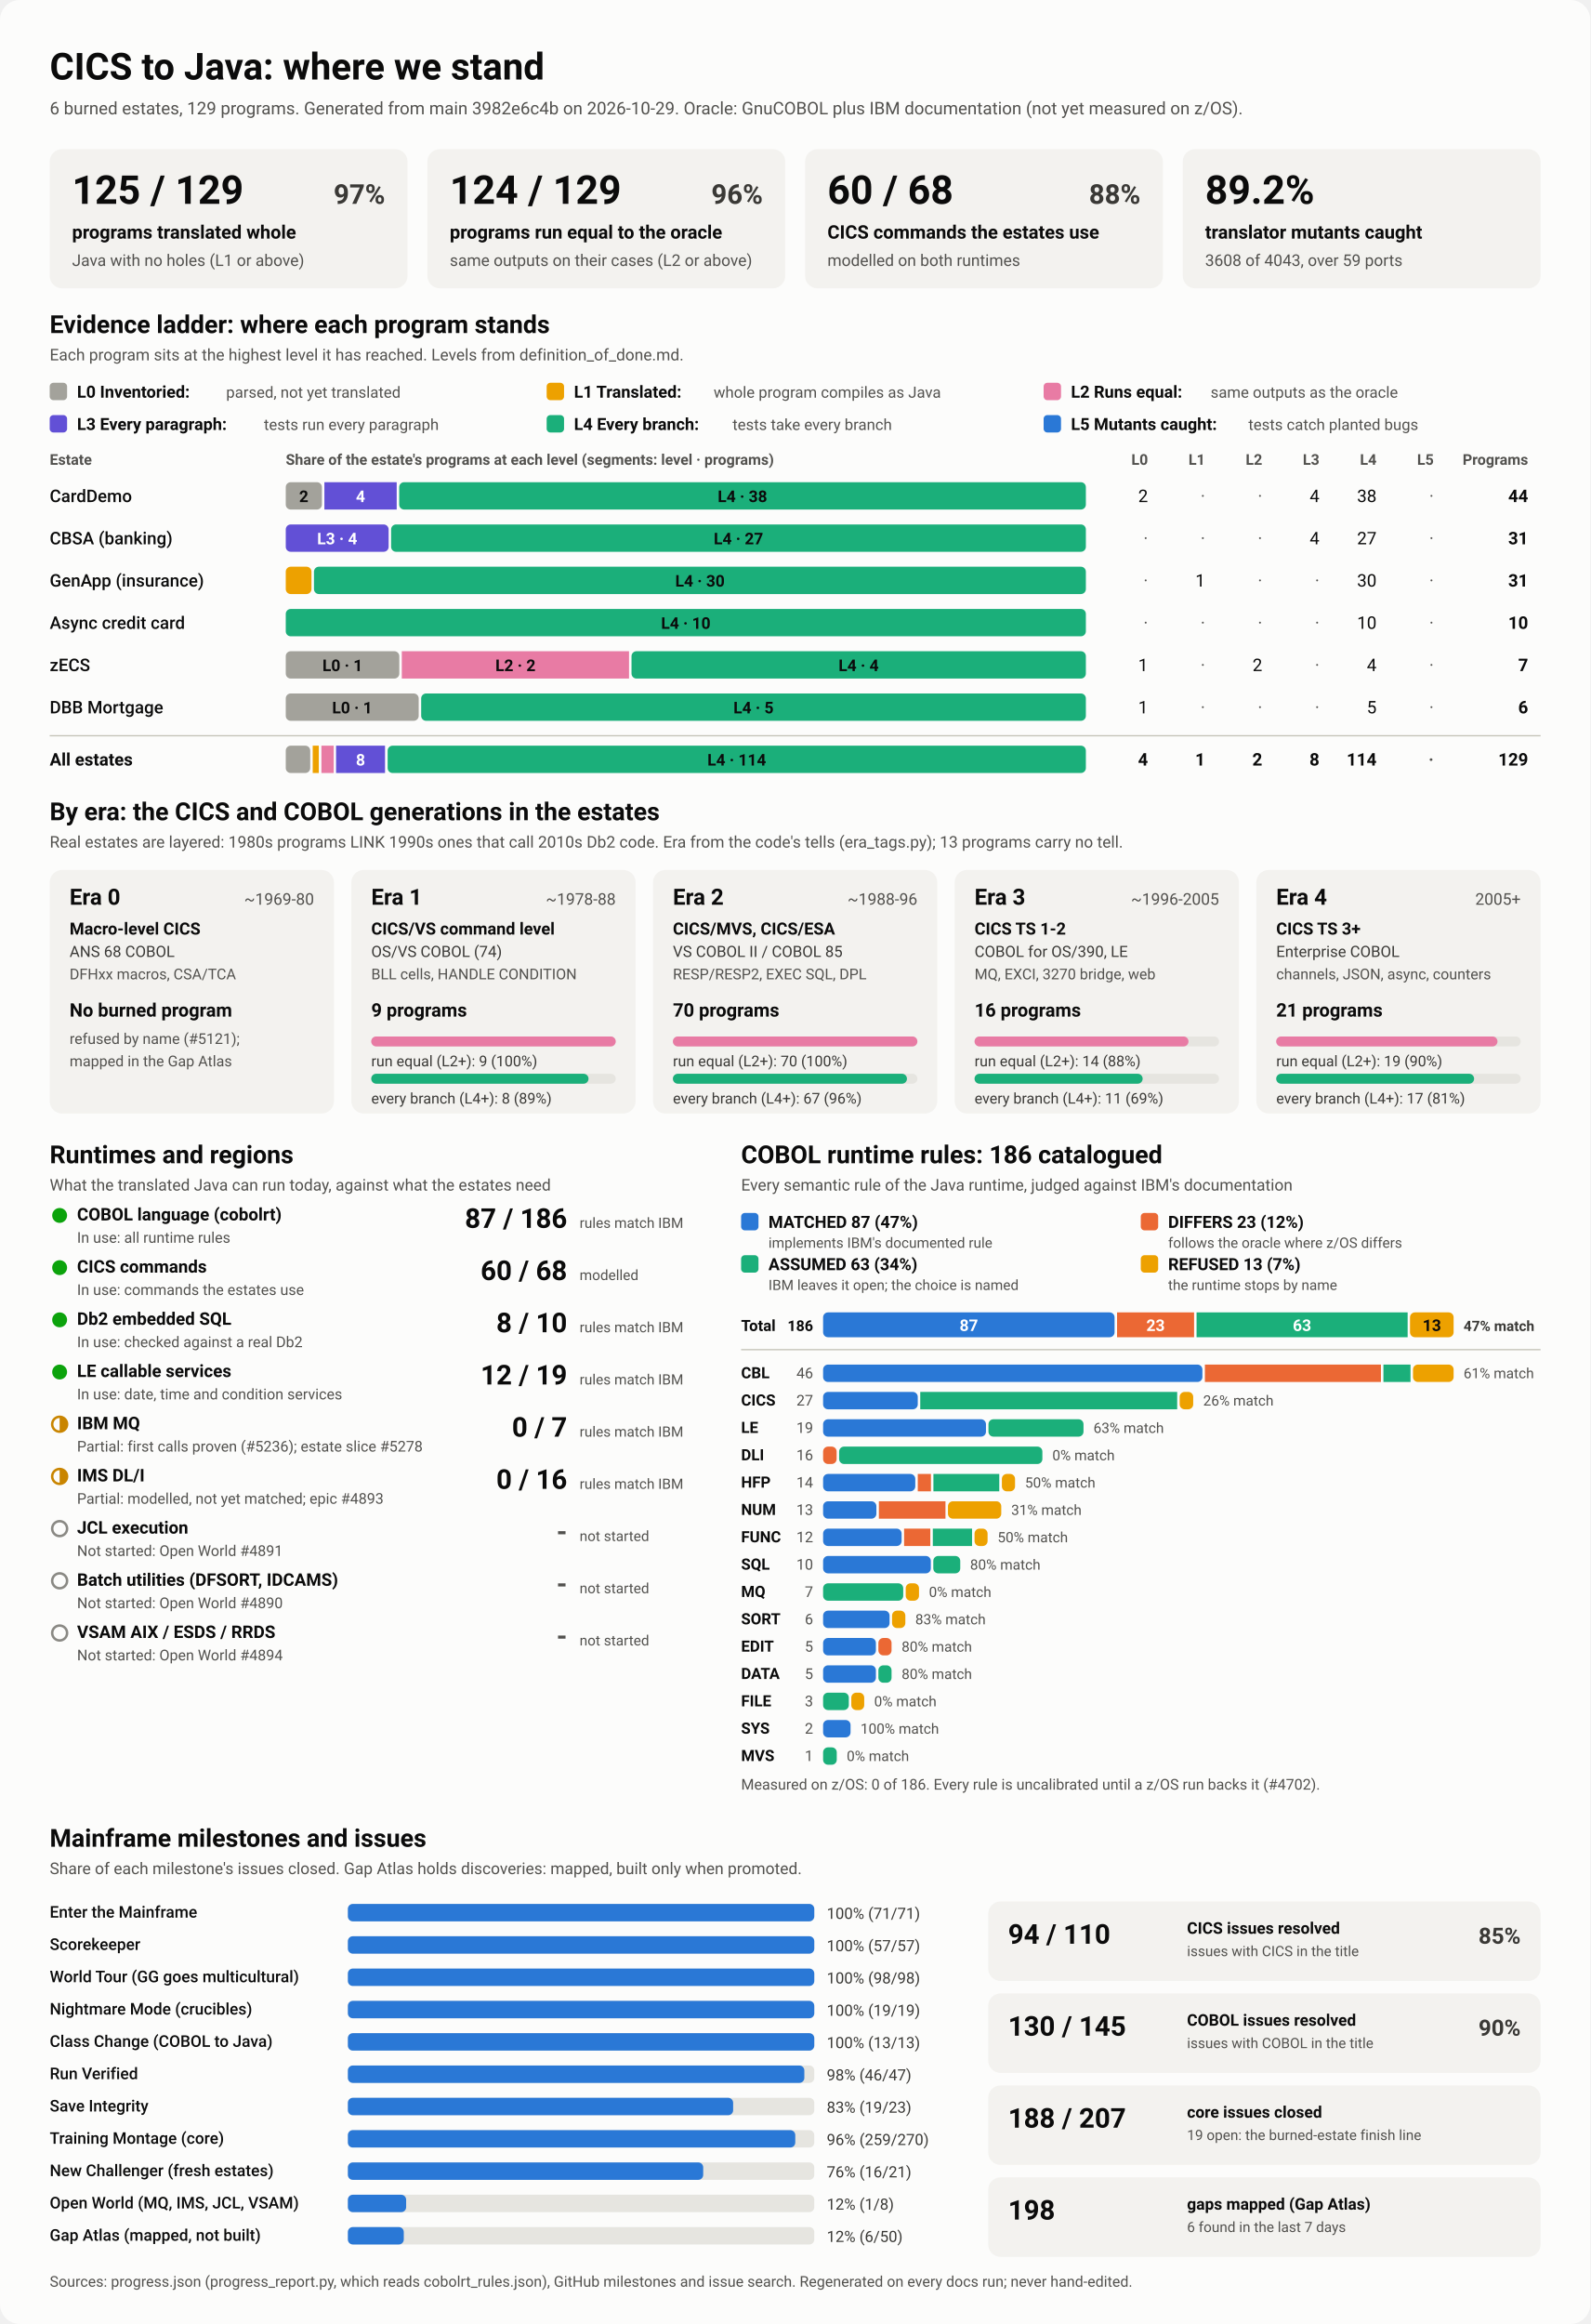
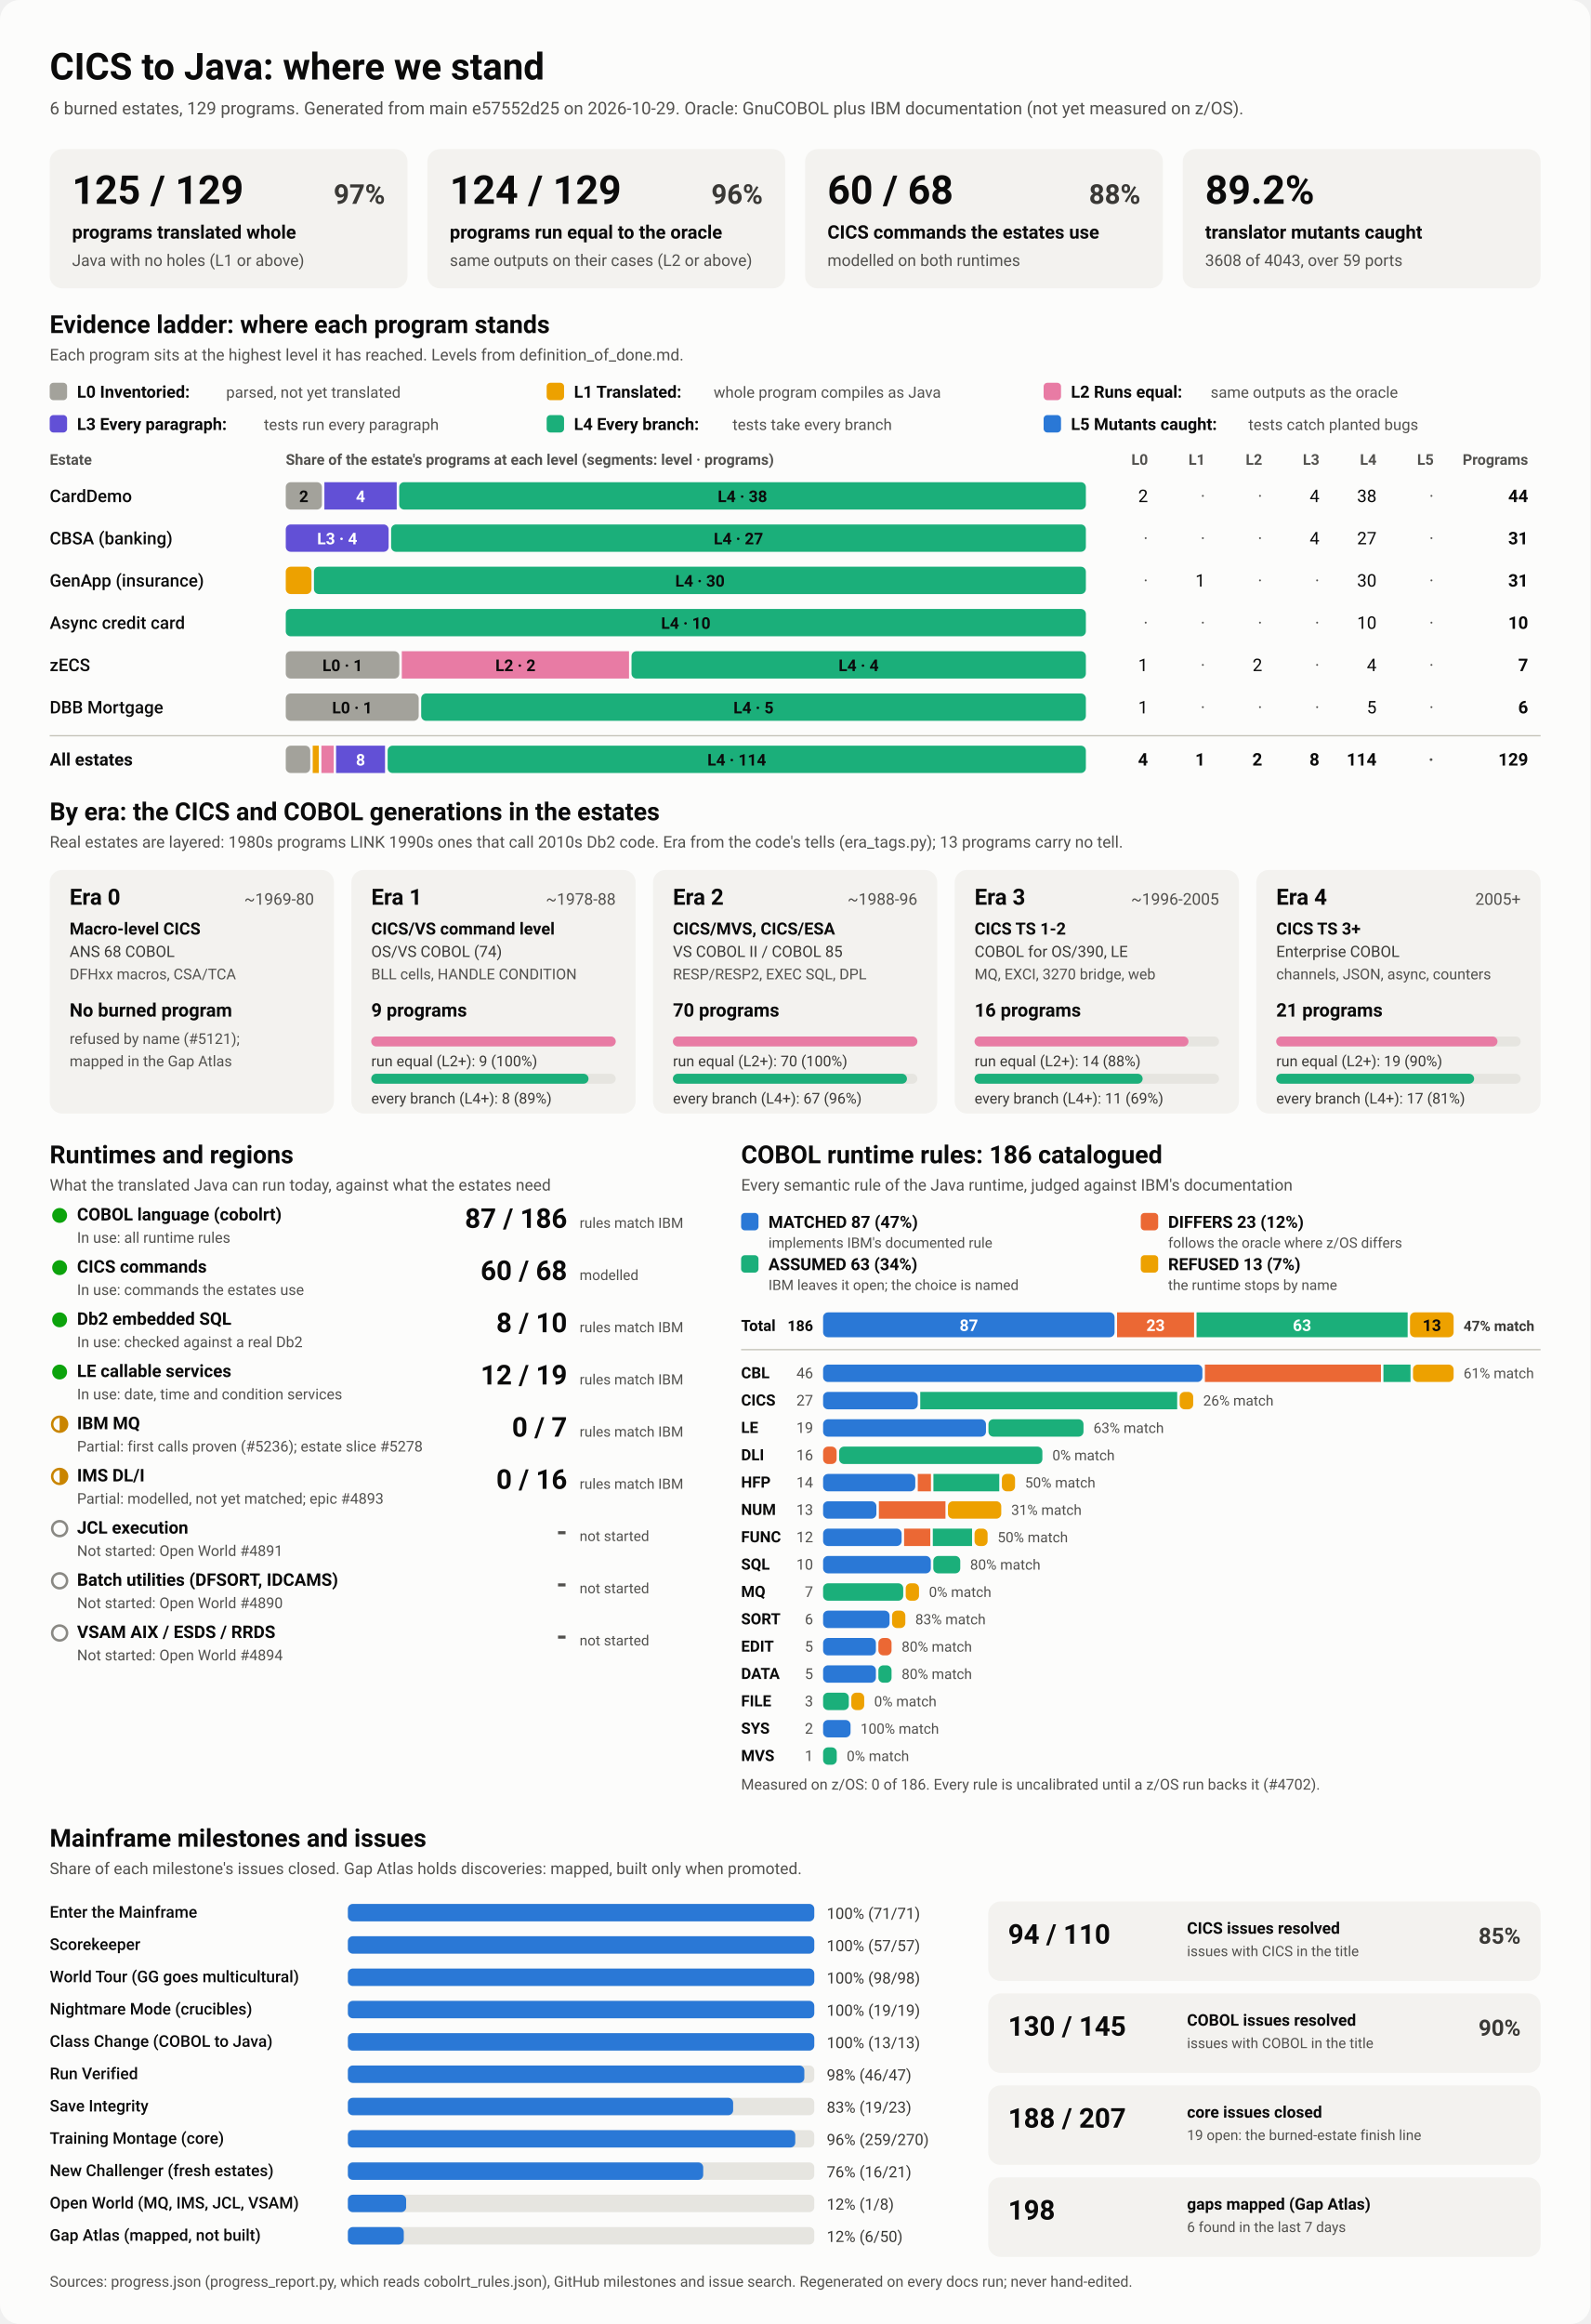
<svg xmlns="http://www.w3.org/2000/svg" viewBox="0 0 1280 1870" width="1280" height="1870" role="img" aria-labelledby="ttl">
  <style>
    svg { font-family: system-ui, -apple-system, 'Segoe UI', Roboto, Helvetica, Arial, sans-serif; }
    .bg { fill: #fcfcfb; }
    .card { fill: #f3f2ef; }
    .track { fill: #e6e5e0; }
    .rule { stroke: #c3c2b7; stroke-width: 1; }
    .t1 { fill: #0b0b0b; } .t2 { fill: #3a3936; } .t3 { fill: #52514e; }
    .on-dark { fill: #ffffff; } .on-light { fill: #0b0b0b; }
    .lv0 { fill: #a3a29b; } .lv1 { fill: #eda100; } .lv2 { fill: #e87ba4; } .lv3 { fill: #6250d6; } .lv4 { fill: #1baf7a; } .lv5 { fill: #2a78d6; } 
    .s0 { fill: #2a78d6; } .s1 { fill: #eb6834; } .s2 { fill: #1baf7a; } .s3 { fill: #eda100; } 
    .prog { fill: #2a78d6; }
    .st-good { fill: #0ca30c; } .st-warn { fill: none; stroke: #c98500; stroke-width: 2; }
    .st-warn-fill { fill: #c98500; } .st-none { fill: none; stroke: #8a8984; stroke-width: 2; }
    @media (prefers-color-scheme: dark) {
      .bg { fill: #1a1a19; } .card { fill: #242422; } .track { fill: #383835; } .rule { stroke: #52514e; }
      .t1 { fill: #f0efec; } .t2 { fill: #dddcd6; } .t3 { fill: #c3c2b7; }
      .on-light { fill: #0b0b0b; } .prog { fill: #3987e5; }
      .lv0 { fill: #6b6a64; } .lv1 { fill: #c98500; } .lv2 { fill: #d55181; } .lv3 { fill: #9085e9; } .lv4 { fill: #199e70; } .lv5 { fill: #3987e5; } 
      .s0 { fill: #3987e5; } .s1 { fill: #d95926; } .s2 { fill: #199e70; } .s3 { fill: #c98500; } 
    }
  </style>
  <rect class="bg" width="1280" height="1870" rx="16" />
  <text x="40.0" y="64.0" class="t1" font-size="30" font-weight="700" text-anchor="start">CICS to Java: where we stand</text>
-   <text x="40.0" y="92.0" class="t3" font-size="14" font-weight="400" text-anchor="start">6 burned estates, 129 programs. Generated from main 3982e6c4b on 2026-10-29. Oracle: GnuCOBOL plus IBM documentation (not yet measured on z/OS).</text>
+   <text x="40.0" y="92.0" class="t3" font-size="14" font-weight="400" text-anchor="start">6 burned estates, 129 programs. Generated from main e57552d25 on 2026-10-29. Oracle: GnuCOBOL plus IBM documentation (not yet measured on z/OS).</text>
  <rect x="40.0" y="120.0" width="288.0" height="112.0" rx="10" class="card" />
  <text x="58.0" y="164.0" class="t1" font-size="32" font-weight="700" text-anchor="start">125 / 129</text>
  <text x="310.0" y="164.0" class="t2" font-size="22" font-weight="600" text-anchor="end">97%</text>
  <text x="58.0" y="192.0" class="t1" font-size="15" font-weight="600" text-anchor="start">programs translated whole</text>
  <text x="58.0" y="214.0" class="t3" font-size="13" font-weight="400" text-anchor="start">Java with no holes (L1 or above)</text>
  <rect x="344.0" y="120.0" width="288.0" height="112.0" rx="10" class="card" />
  <text x="362.0" y="164.0" class="t1" font-size="32" font-weight="700" text-anchor="start">124 / 129</text>
  <text x="614.0" y="164.0" class="t2" font-size="22" font-weight="600" text-anchor="end">96%</text>
  <text x="362.0" y="192.0" class="t1" font-size="15" font-weight="600" text-anchor="start">programs run equal to the oracle</text>
  <text x="362.0" y="214.0" class="t3" font-size="13" font-weight="400" text-anchor="start">same outputs on their cases (L2 or above)</text>
  <rect x="648.0" y="120.0" width="288.0" height="112.0" rx="10" class="card" />
  <text x="666.0" y="164.0" class="t1" font-size="32" font-weight="700" text-anchor="start">60 / 68</text>
  <text x="918.0" y="164.0" class="t2" font-size="22" font-weight="600" text-anchor="end">88%</text>
  <text x="666.0" y="192.0" class="t1" font-size="15" font-weight="600" text-anchor="start">CICS commands the estates use</text>
  <text x="666.0" y="214.0" class="t3" font-size="13" font-weight="400" text-anchor="start">modelled on both runtimes</text>
  <rect x="952.0" y="120.0" width="288.0" height="112.0" rx="10" class="card" />
  <text x="970.0" y="164.0" class="t1" font-size="32" font-weight="700" text-anchor="start">89.2%</text>
  <text x="970.0" y="192.0" class="t1" font-size="15" font-weight="600" text-anchor="start">translator mutants caught</text>
  <text x="970.0" y="214.0" class="t3" font-size="13" font-weight="400" text-anchor="start">3608 of 4043, over 59 ports</text>
  <text x="40.0" y="268.0" class="t1" font-size="20" font-weight="700" text-anchor="start">Evidence ladder: where each program stands</text>
  <text x="40.0" y="290.0" class="t3" font-size="13" font-weight="400" text-anchor="start">Each program sits at the highest level it has reached. Levels from definition_of_done.md.</text>
  <rect x="40.0" y="308.0" width="14.0" height="14.0" rx="3" class="lv0" />
  <text x="62.0" y="320.0" class="t1" font-size="13.5" font-weight="600" text-anchor="start">L0 Inventoried:</text>
  <text x="182.0" y="320.0" class="t3" font-size="12.5" font-weight="400" text-anchor="start">parsed, not yet translated</text>
  <rect x="440.0" y="308.0" width="14.0" height="14.0" rx="3" class="lv1" />
  <text x="462.0" y="320.0" class="t1" font-size="13.5" font-weight="600" text-anchor="start">L1 Translated:</text>
  <text x="574.4" y="320.0" class="t3" font-size="12.5" font-weight="400" text-anchor="start">whole program compiles as Java</text>
  <rect x="840.0" y="308.0" width="14.0" height="14.0" rx="3" class="lv2" />
  <text x="862.0" y="320.0" class="t1" font-size="13.5" font-weight="600" text-anchor="start">L2 Runs equal:</text>
  <text x="974.4" y="320.0" class="t3" font-size="12.5" font-weight="400" text-anchor="start">same outputs as the oracle</text>
  <rect x="40.0" y="334.0" width="14.0" height="14.0" rx="3" class="lv3" />
  <text x="62.0" y="346.0" class="t1" font-size="13.5" font-weight="600" text-anchor="start">L3 Every paragraph:</text>
  <text x="212.4" y="346.0" class="t3" font-size="12.5" font-weight="400" text-anchor="start">tests run every paragraph</text>
  <rect x="440.0" y="334.0" width="14.0" height="14.0" rx="3" class="lv4" />
  <text x="462.0" y="346.0" class="t1" font-size="13.5" font-weight="600" text-anchor="start">L4 Every branch:</text>
  <text x="589.6" y="346.0" class="t3" font-size="12.5" font-weight="400" text-anchor="start">tests take every branch</text>
  <rect x="840.0" y="334.0" width="14.0" height="14.0" rx="3" class="lv5" />
  <text x="862.0" y="346.0" class="t1" font-size="13.5" font-weight="600" text-anchor="start">L5 Mutants caught:</text>
  <text x="1004.8" y="346.0" class="t3" font-size="12.5" font-weight="400" text-anchor="start">tests catch planted bugs</text>
  <text x="40.0" y="374.0" class="t3" font-size="12" font-weight="600" text-anchor="start">Estate</text>
  <text x="230.0" y="374.0" class="t3" font-size="12" font-weight="600" text-anchor="start">Share of the estate's programs at each level (segments: level · programs)</text>
  <text x="924.0" y="374.0" class="t3" font-size="12" font-weight="600" text-anchor="end">L0</text>
  <text x="970.0" y="374.0" class="t3" font-size="12" font-weight="600" text-anchor="end">L1</text>
  <text x="1016.0" y="374.0" class="t3" font-size="12" font-weight="600" text-anchor="end">L2</text>
  <text x="1062.0" y="374.0" class="t3" font-size="12" font-weight="600" text-anchor="end">L3</text>
  <text x="1108.0" y="374.0" class="t3" font-size="12" font-weight="600" text-anchor="end">L4</text>
  <text x="1154.0" y="374.0" class="t3" font-size="12" font-weight="600" text-anchor="end">L5</text>
  <text x="1230.0" y="374.0" class="t3" font-size="12" font-weight="600" text-anchor="end">Programs</text>
  <text x="40.0" y="404.0" class="t1" font-size="14" font-weight="500" text-anchor="start">CardDemo</text>
  <rect x="230.0" y="388.0" width="29.1" height="22.0" rx="4" class="lv0" />
  <text x="244.5" y="404.0" class="on-light" font-size="13" font-weight="600" text-anchor="middle">2</text>
  <rect x="261.1" y="388.0" width="58.2" height="22.0" rx="0" class="lv3" />
  <text x="290.2" y="404.0" class="on-dark" font-size="13" font-weight="600" text-anchor="middle">4</text>
  <rect x="321.3" y="388.0" width="552.7" height="22.0" rx="4" class="lv4" />
  <text x="597.6" y="404.0" class="on-light" font-size="13" font-weight="600" text-anchor="middle">L4 · 38</text>
  <text x="924.0" y="404.0" class="t1" font-size="14" font-weight="400" text-anchor="end">2</text>
  <text x="970.0" y="404.0" class="t3" font-size="14" font-weight="400" text-anchor="end">·</text>
  <text x="1016.0" y="404.0" class="t3" font-size="14" font-weight="400" text-anchor="end">·</text>
  <text x="1062.0" y="404.0" class="t1" font-size="14" font-weight="400" text-anchor="end">4</text>
  <text x="1108.0" y="404.0" class="t1" font-size="14" font-weight="400" text-anchor="end">38</text>
  <text x="1154.0" y="404.0" class="t3" font-size="14" font-weight="400" text-anchor="end">·</text>
  <text x="1230.0" y="404.0" class="t1" font-size="14" font-weight="700" text-anchor="end">44</text>
  <text x="40.0" y="438.0" class="t1" font-size="14" font-weight="500" text-anchor="start">CBSA (banking)</text>
  <rect x="230.0" y="422.0" width="82.8" height="22.0" rx="4" class="lv3" />
  <text x="271.4" y="438.0" class="on-dark" font-size="13" font-weight="600" text-anchor="middle">L3 · 4</text>
  <rect x="314.8" y="422.0" width="559.2" height="22.0" rx="4" class="lv4" />
  <text x="594.4" y="438.0" class="on-light" font-size="13" font-weight="600" text-anchor="middle">L4 · 27</text>
  <text x="924.0" y="438.0" class="t3" font-size="14" font-weight="400" text-anchor="end">·</text>
  <text x="970.0" y="438.0" class="t3" font-size="14" font-weight="400" text-anchor="end">·</text>
  <text x="1016.0" y="438.0" class="t3" font-size="14" font-weight="400" text-anchor="end">·</text>
  <text x="1062.0" y="438.0" class="t1" font-size="14" font-weight="400" text-anchor="end">4</text>
  <text x="1108.0" y="438.0" class="t1" font-size="14" font-weight="400" text-anchor="end">27</text>
  <text x="1154.0" y="438.0" class="t3" font-size="14" font-weight="400" text-anchor="end">·</text>
  <text x="1230.0" y="438.0" class="t1" font-size="14" font-weight="700" text-anchor="end">31</text>
  <text x="40.0" y="472.0" class="t1" font-size="14" font-weight="500" text-anchor="start">GenApp (insurance)</text>
  <rect x="230.0" y="456.0" width="20.7" height="22.0" rx="4" class="lv1" />
  <rect x="252.7" y="456.0" width="621.3" height="22.0" rx="4" class="lv4" />
  <text x="563.4" y="472.0" class="on-light" font-size="13" font-weight="600" text-anchor="middle">L4 · 30</text>
  <text x="924.0" y="472.0" class="t3" font-size="14" font-weight="400" text-anchor="end">·</text>
  <text x="970.0" y="472.0" class="t1" font-size="14" font-weight="400" text-anchor="end">1</text>
  <text x="1016.0" y="472.0" class="t3" font-size="14" font-weight="400" text-anchor="end">·</text>
  <text x="1062.0" y="472.0" class="t3" font-size="14" font-weight="400" text-anchor="end">·</text>
  <text x="1108.0" y="472.0" class="t1" font-size="14" font-weight="400" text-anchor="end">30</text>
  <text x="1154.0" y="472.0" class="t3" font-size="14" font-weight="400" text-anchor="end">·</text>
  <text x="1230.0" y="472.0" class="t1" font-size="14" font-weight="700" text-anchor="end">31</text>
  <text x="40.0" y="506.0" class="t1" font-size="14" font-weight="500" text-anchor="start">Async credit card</text>
  <rect x="230.0" y="490.0" width="644.0" height="22.0" rx="4" class="lv4" />
  <text x="552.0" y="506.0" class="on-light" font-size="13" font-weight="600" text-anchor="middle">L4 · 10</text>
  <text x="924.0" y="506.0" class="t3" font-size="14" font-weight="400" text-anchor="end">·</text>
  <text x="970.0" y="506.0" class="t3" font-size="14" font-weight="400" text-anchor="end">·</text>
  <text x="1016.0" y="506.0" class="t3" font-size="14" font-weight="400" text-anchor="end">·</text>
  <text x="1062.0" y="506.0" class="t3" font-size="14" font-weight="400" text-anchor="end">·</text>
  <text x="1108.0" y="506.0" class="t1" font-size="14" font-weight="400" text-anchor="end">10</text>
  <text x="1154.0" y="506.0" class="t3" font-size="14" font-weight="400" text-anchor="end">·</text>
  <text x="1230.0" y="506.0" class="t1" font-size="14" font-weight="700" text-anchor="end">10</text>
  <text x="40.0" y="540.0" class="t1" font-size="14" font-weight="500" text-anchor="start">zECS</text>
  <rect x="230.0" y="524.0" width="91.4" height="22.0" rx="4" class="lv0" />
  <text x="275.7" y="540.0" class="on-light" font-size="13" font-weight="600" text-anchor="middle">L0 · 1</text>
  <rect x="323.4" y="524.0" width="182.9" height="22.0" rx="0" class="lv2" />
  <text x="414.9" y="540.0" class="on-light" font-size="13" font-weight="600" text-anchor="middle">L2 · 2</text>
  <rect x="508.3" y="524.0" width="365.7" height="22.0" rx="4" class="lv4" />
  <text x="691.1" y="540.0" class="on-light" font-size="13" font-weight="600" text-anchor="middle">L4 · 4</text>
  <text x="924.0" y="540.0" class="t1" font-size="14" font-weight="400" text-anchor="end">1</text>
  <text x="970.0" y="540.0" class="t3" font-size="14" font-weight="400" text-anchor="end">·</text>
  <text x="1016.0" y="540.0" class="t1" font-size="14" font-weight="400" text-anchor="end">2</text>
  <text x="1062.0" y="540.0" class="t3" font-size="14" font-weight="400" text-anchor="end">·</text>
  <text x="1108.0" y="540.0" class="t1" font-size="14" font-weight="400" text-anchor="end">4</text>
  <text x="1154.0" y="540.0" class="t3" font-size="14" font-weight="400" text-anchor="end">·</text>
  <text x="1230.0" y="540.0" class="t1" font-size="14" font-weight="700" text-anchor="end">7</text>
  <text x="40.0" y="574.0" class="t1" font-size="14" font-weight="500" text-anchor="start">DBB Mortgage</text>
  <rect x="230.0" y="558.0" width="107.0" height="22.0" rx="4" class="lv0" />
  <text x="283.5" y="574.0" class="on-light" font-size="13" font-weight="600" text-anchor="middle">L0 · 1</text>
  <rect x="339.0" y="558.0" width="535.0" height="22.0" rx="4" class="lv4" />
  <text x="606.5" y="574.0" class="on-light" font-size="13" font-weight="600" text-anchor="middle">L4 · 5</text>
  <text x="924.0" y="574.0" class="t1" font-size="14" font-weight="400" text-anchor="end">1</text>
  <text x="970.0" y="574.0" class="t3" font-size="14" font-weight="400" text-anchor="end">·</text>
  <text x="1016.0" y="574.0" class="t3" font-size="14" font-weight="400" text-anchor="end">·</text>
  <text x="1062.0" y="574.0" class="t3" font-size="14" font-weight="400" text-anchor="end">·</text>
  <text x="1108.0" y="574.0" class="t1" font-size="14" font-weight="400" text-anchor="end">5</text>
  <text x="1154.0" y="574.0" class="t3" font-size="14" font-weight="400" text-anchor="end">·</text>
  <text x="1230.0" y="574.0" class="t1" font-size="14" font-weight="700" text-anchor="end">6</text>
  <line x1="40" x2="1240" y1="592" y2="592" class="rule" />
  <text x="40.0" y="616.0" class="t1" font-size="14" font-weight="700" text-anchor="start">All estates</text>
  <rect x="230.0" y="600.0" width="19.7" height="22.0" rx="4" class="lv0" />
  <rect x="251.7" y="600.0" width="4.9" height="22.0" rx="0" class="lv1" />
  <rect x="258.7" y="600.0" width="9.9" height="22.0" rx="0" class="lv2" />
  <rect x="270.5" y="600.0" width="39.4" height="22.0" rx="0" class="lv3" />
  <text x="290.2" y="616.0" class="on-dark" font-size="13" font-weight="600" text-anchor="middle">8</text>
  <rect x="312.0" y="600.0" width="562.0" height="22.0" rx="4" class="lv4" />
  <text x="593.0" y="616.0" class="on-light" font-size="13" font-weight="600" text-anchor="middle">L4 · 114</text>
  <text x="924.0" y="616.0" class="t1" font-size="14" font-weight="700" text-anchor="end">4</text>
  <text x="970.0" y="616.0" class="t1" font-size="14" font-weight="700" text-anchor="end">1</text>
  <text x="1016.0" y="616.0" class="t1" font-size="14" font-weight="700" text-anchor="end">2</text>
  <text x="1062.0" y="616.0" class="t1" font-size="14" font-weight="700" text-anchor="end">8</text>
  <text x="1108.0" y="616.0" class="t1" font-size="14" font-weight="700" text-anchor="end">114</text>
  <text x="1154.0" y="616.0" class="t3" font-size="14" font-weight="700" text-anchor="end">·</text>
  <text x="1230.0" y="616.0" class="t1" font-size="14" font-weight="700" text-anchor="end">129</text>
  <text x="40.0" y="660.0" class="t1" font-size="20" font-weight="700" text-anchor="start">By era: the CICS and COBOL generations in the estates</text>
  <text x="40.0" y="682.0" class="t3" font-size="13" font-weight="400" text-anchor="start">Real estates are layered: 1980s programs LINK 1990s ones that call 2010s Db2 code. Era from the code's tells (era_tags.py); 13 programs carry no tell.</text>
  <rect x="40.0" y="700.0" width="228.8" height="196.0" rx="10" class="card" />
  <text x="56.0" y="728.0" class="t1" font-size="18" font-weight="700" text-anchor="start">Era 0</text>
  <text x="252.8" y="728.0" class="t3" font-size="13" font-weight="400" text-anchor="end">~1969-80</text>
  <text x="56.0" y="752.0" class="t1" font-size="13.5" font-weight="600" text-anchor="start">Macro-level CICS</text>
  <text x="56.0" y="770.0" class="t2" font-size="12.5" font-weight="400" text-anchor="start">ANS 68 COBOL</text>
  <text x="56.0" y="788.0" class="t3" font-size="12" font-weight="400" text-anchor="start">DFHxx macros, CSA/TCA</text>
  <text x="56.0" y="818.0" class="t1" font-size="15" font-weight="700" text-anchor="start">No burned program</text>
  <text x="56.0" y="840.0" class="t3" font-size="12" font-weight="400" text-anchor="start">refused by name (#5121);</text>
  <text x="56.0" y="858.0" class="t3" font-size="12" font-weight="400" text-anchor="start">mapped in the Gap Atlas</text>
  <rect x="282.8" y="700.0" width="228.8" height="196.0" rx="10" class="card" />
  <text x="298.8" y="728.0" class="t1" font-size="18" font-weight="700" text-anchor="start">Era 1</text>
  <text x="495.6" y="728.0" class="t3" font-size="13" font-weight="400" text-anchor="end">~1978-88</text>
  <text x="298.8" y="752.0" class="t1" font-size="13.5" font-weight="600" text-anchor="start">CICS/VS command level</text>
  <text x="298.8" y="770.0" class="t2" font-size="12.5" font-weight="400" text-anchor="start">OS/VS COBOL (74)</text>
  <text x="298.8" y="788.0" class="t3" font-size="12" font-weight="400" text-anchor="start">BLL cells, HANDLE CONDITION</text>
  <text x="298.8" y="818.0" class="t1" font-size="15" font-weight="700" text-anchor="start">9 programs</text>
  <rect x="298.8" y="834.0" width="196.8" height="8.0" rx="4" class="track" />
  <rect x="298.8" y="834.0" width="196.8" height="8.0" rx="4" class="lv2" />
  <text x="298.8" y="858.0" class="t2" font-size="12" font-weight="400" text-anchor="start">run equal (L2+): 9 (100%)</text>
  <rect x="298.8" y="864.0" width="196.8" height="8.0" rx="4" class="track" />
  <rect x="298.8" y="864.0" width="174.9" height="8.0" rx="4" class="lv4" />
  <text x="298.8" y="888.0" class="t2" font-size="12" font-weight="400" text-anchor="start">every branch (L4+): 8 (89%)</text>
  <rect x="525.6" y="700.0" width="228.8" height="196.0" rx="10" class="card" />
  <text x="541.6" y="728.0" class="t1" font-size="18" font-weight="700" text-anchor="start">Era 2</text>
  <text x="738.4" y="728.0" class="t3" font-size="13" font-weight="400" text-anchor="end">~1988-96</text>
  <text x="541.6" y="752.0" class="t1" font-size="13.5" font-weight="600" text-anchor="start">CICS/MVS, CICS/ESA</text>
  <text x="541.6" y="770.0" class="t2" font-size="12.5" font-weight="400" text-anchor="start">VS COBOL II / COBOL 85</text>
  <text x="541.6" y="788.0" class="t3" font-size="12" font-weight="400" text-anchor="start">RESP/RESP2, EXEC SQL, DPL</text>
  <text x="541.6" y="818.0" class="t1" font-size="15" font-weight="700" text-anchor="start">70 programs</text>
  <rect x="541.6" y="834.0" width="196.8" height="8.0" rx="4" class="track" />
  <rect x="541.6" y="834.0" width="196.8" height="8.0" rx="4" class="lv2" />
  <text x="541.6" y="858.0" class="t2" font-size="12" font-weight="400" text-anchor="start">run equal (L2+): 70 (100%)</text>
  <rect x="541.6" y="864.0" width="196.8" height="8.0" rx="4" class="track" />
  <rect x="541.6" y="864.0" width="188.4" height="8.0" rx="4" class="lv4" />
  <text x="541.6" y="888.0" class="t2" font-size="12" font-weight="400" text-anchor="start">every branch (L4+): 67 (96%)</text>
  <rect x="768.4" y="700.0" width="228.8" height="196.0" rx="10" class="card" />
  <text x="784.4" y="728.0" class="t1" font-size="18" font-weight="700" text-anchor="start">Era 3</text>
  <text x="981.2" y="728.0" class="t3" font-size="13" font-weight="400" text-anchor="end">~1996-2005</text>
  <text x="784.4" y="752.0" class="t1" font-size="13.5" font-weight="600" text-anchor="start">CICS TS 1-2</text>
  <text x="784.4" y="770.0" class="t2" font-size="12.5" font-weight="400" text-anchor="start">COBOL for OS/390, LE</text>
  <text x="784.4" y="788.0" class="t3" font-size="12" font-weight="400" text-anchor="start">MQ, EXCI, 3270 bridge, web</text>
  <text x="784.4" y="818.0" class="t1" font-size="15" font-weight="700" text-anchor="start">16 programs</text>
  <rect x="784.4" y="834.0" width="196.8" height="8.0" rx="4" class="track" />
  <rect x="784.4" y="834.0" width="172.2" height="8.0" rx="4" class="lv2" />
  <text x="784.4" y="858.0" class="t2" font-size="12" font-weight="400" text-anchor="start">run equal (L2+): 14 (88%)</text>
  <rect x="784.4" y="864.0" width="196.8" height="8.0" rx="4" class="track" />
  <rect x="784.4" y="864.0" width="135.3" height="8.0" rx="4" class="lv4" />
  <text x="784.4" y="888.0" class="t2" font-size="12" font-weight="400" text-anchor="start">every branch (L4+): 11 (69%)</text>
  <rect x="1011.2" y="700.0" width="228.8" height="196.0" rx="10" class="card" />
  <text x="1027.2" y="728.0" class="t1" font-size="18" font-weight="700" text-anchor="start">Era 4</text>
  <text x="1224.0" y="728.0" class="t3" font-size="13" font-weight="400" text-anchor="end">2005+</text>
  <text x="1027.2" y="752.0" class="t1" font-size="13.5" font-weight="600" text-anchor="start">CICS TS 3+</text>
  <text x="1027.2" y="770.0" class="t2" font-size="12.5" font-weight="400" text-anchor="start">Enterprise COBOL</text>
  <text x="1027.2" y="788.0" class="t3" font-size="12" font-weight="400" text-anchor="start">channels, JSON, async, counters</text>
  <text x="1027.2" y="818.0" class="t1" font-size="15" font-weight="700" text-anchor="start">21 programs</text>
  <rect x="1027.2" y="834.0" width="196.8" height="8.0" rx="4" class="track" />
  <rect x="1027.2" y="834.0" width="178.1" height="8.0" rx="4" class="lv2" />
  <text x="1027.2" y="858.0" class="t2" font-size="12" font-weight="400" text-anchor="start">run equal (L2+): 19 (90%)</text>
  <rect x="1027.2" y="864.0" width="196.8" height="8.0" rx="4" class="track" />
  <rect x="1027.2" y="864.0" width="159.3" height="8.0" rx="4" class="lv4" />
  <text x="1027.2" y="888.0" class="t2" font-size="12" font-weight="400" text-anchor="start">every branch (L4+): 17 (81%)</text>
  <text x="40.0" y="936.0" class="t1" font-size="20" font-weight="700" text-anchor="start">Runtimes and regions</text>
  <text x="40.0" y="958.0" class="t3" font-size="13" font-weight="400" text-anchor="start">What the translated Java can run today, against what the estates need</text>
  <circle cx="48" cy="978" r="6" class="st-good" />
  <text x="62.0" y="982.0" class="t1" font-size="14" font-weight="600" text-anchor="start">COBOL language (cobolrt)</text>
  <text x="62.0" y="1000.0" class="t3" font-size="12" font-weight="400" text-anchor="start">In use: all runtime rules</text>
  <text x="456.5" y="988.0" class="t1" font-size="22" font-weight="700" text-anchor="end">87 / 186</text>
  <text x="466.5" y="988.0" class="t3" font-size="11.5" font-weight="400" text-anchor="start">rules match IBM</text>
  <circle cx="48" cy="1020" r="6" class="st-good" />
  <text x="62.0" y="1024.0" class="t1" font-size="14" font-weight="600" text-anchor="start">CICS commands</text>
  <text x="62.0" y="1042.0" class="t3" font-size="12" font-weight="400" text-anchor="start">In use: commands the estates use</text>
  <text x="456.5" y="1030.0" class="t1" font-size="22" font-weight="700" text-anchor="end">60 / 68</text>
  <text x="466.5" y="1030.0" class="t3" font-size="11.5" font-weight="400" text-anchor="start">modelled</text>
  <circle cx="48" cy="1062" r="6" class="st-good" />
  <text x="62.0" y="1066.0" class="t1" font-size="14" font-weight="600" text-anchor="start">Db2 embedded SQL</text>
  <text x="62.0" y="1084.0" class="t3" font-size="12" font-weight="400" text-anchor="start">In use: checked against a real Db2</text>
  <text x="456.5" y="1072.0" class="t1" font-size="22" font-weight="700" text-anchor="end">8 / 10</text>
  <text x="466.5" y="1072.0" class="t3" font-size="11.5" font-weight="400" text-anchor="start">rules match IBM</text>
  <circle cx="48" cy="1104" r="6" class="st-good" />
  <text x="62.0" y="1108.0" class="t1" font-size="14" font-weight="600" text-anchor="start">LE callable services</text>
  <text x="62.0" y="1126.0" class="t3" font-size="12" font-weight="400" text-anchor="start">In use: date, time and condition services</text>
  <text x="456.5" y="1114.0" class="t1" font-size="22" font-weight="700" text-anchor="end">12 / 19</text>
  <text x="466.5" y="1114.0" class="t3" font-size="11.5" font-weight="400" text-anchor="start">rules match IBM</text>
  <circle cx="48" cy="1146" r="6" class="st-warn" />
  <path d="M 48 1140 A 6 6 0 0 1 48 1152 Z" class="st-warn-fill" />
  <text x="62.0" y="1150.0" class="t1" font-size="14" font-weight="600" text-anchor="start">IBM MQ</text>
  <text x="62.0" y="1168.0" class="t3" font-size="12" font-weight="400" text-anchor="start">Partial: first calls proven (#5236); estate slice #5278</text>
  <text x="456.5" y="1156.0" class="t1" font-size="22" font-weight="700" text-anchor="end">0 / 7</text>
  <text x="466.5" y="1156.0" class="t3" font-size="11.5" font-weight="400" text-anchor="start">rules match IBM</text>
  <circle cx="48" cy="1188" r="6" class="st-warn" />
  <path d="M 48 1182 A 6 6 0 0 1 48 1194 Z" class="st-warn-fill" />
  <text x="62.0" y="1192.0" class="t1" font-size="14" font-weight="600" text-anchor="start">IMS DL/I</text>
  <text x="62.0" y="1210.0" class="t3" font-size="12" font-weight="400" text-anchor="start">Partial: modelled, not yet matched; epic #4893</text>
  <text x="456.5" y="1198.0" class="t1" font-size="22" font-weight="700" text-anchor="end">0 / 16</text>
  <text x="466.5" y="1198.0" class="t3" font-size="11.5" font-weight="400" text-anchor="start">rules match IBM</text>
  <circle cx="48" cy="1230" r="6" class="st-none" />
  <text x="62.0" y="1234.0" class="t1" font-size="14" font-weight="600" text-anchor="start">JCL execution</text>
  <text x="62.0" y="1252.0" class="t3" font-size="12" font-weight="400" text-anchor="start">Not started: Open World #4891</text>
  <text x="456.5" y="1240.0" class="t3" font-size="22" font-weight="700" text-anchor="end">-</text>
  <text x="466.5" y="1240.0" class="t3" font-size="11.5" font-weight="400" text-anchor="start">not started</text>
  <circle cx="48" cy="1272" r="6" class="st-none" />
  <text x="62.0" y="1276.0" class="t1" font-size="14" font-weight="600" text-anchor="start">Batch utilities (DFSORT, IDCAMS)</text>
  <text x="62.0" y="1294.0" class="t3" font-size="12" font-weight="400" text-anchor="start">Not started: Open World #4890</text>
  <text x="456.5" y="1282.0" class="t3" font-size="22" font-weight="700" text-anchor="end">-</text>
  <text x="466.5" y="1282.0" class="t3" font-size="11.5" font-weight="400" text-anchor="start">not started</text>
  <circle cx="48" cy="1314" r="6" class="st-none" />
  <text x="62.0" y="1318.0" class="t1" font-size="14" font-weight="600" text-anchor="start">VSAM AIX / ESDS / RRDS</text>
  <text x="62.0" y="1336.0" class="t3" font-size="12" font-weight="400" text-anchor="start">Not started: Open World #4894</text>
  <text x="456.5" y="1324.0" class="t3" font-size="22" font-weight="700" text-anchor="end">-</text>
  <text x="466.5" y="1324.0" class="t3" font-size="11.5" font-weight="400" text-anchor="start">not started</text>
  <text x="596.5" y="936.0" class="t1" font-size="20" font-weight="700" text-anchor="start">COBOL runtime rules: 186 catalogued</text>
  <text x="596.5" y="958.0" class="t3" font-size="13" font-weight="400" text-anchor="start">Every semantic rule of the Java runtime, judged against IBM's documentation</text>
  <rect x="596.5" y="976.0" width="14.0" height="14.0" rx="3" class="s0" />
  <text x="618.5" y="988.0" class="t1" font-size="13.5" font-weight="600" text-anchor="start">MATCHED  87 (47%)</text>
  <text x="618.5" y="1004.0" class="t3" font-size="11.5" font-weight="400" text-anchor="start">implements IBM's documented rule</text>
  <rect x="918.2" y="976.0" width="14.0" height="14.0" rx="3" class="s1" />
  <text x="940.2" y="988.0" class="t1" font-size="13.5" font-weight="600" text-anchor="start">DIFFERS  23 (12%)</text>
  <text x="940.2" y="1004.0" class="t3" font-size="11.5" font-weight="400" text-anchor="start">follows the oracle where z/OS differs</text>
  <rect x="596.5" y="1010.0" width="14.0" height="14.0" rx="3" class="s2" />
  <text x="618.5" y="1022.0" class="t1" font-size="13.5" font-weight="600" text-anchor="start">ASSUMED  63 (34%)</text>
  <text x="618.5" y="1038.0" class="t3" font-size="11.5" font-weight="400" text-anchor="start">IBM leaves it open; the choice is named</text>
  <rect x="918.2" y="1010.0" width="14.0" height="14.0" rx="3" class="s3" />
  <text x="940.2" y="1022.0" class="t1" font-size="13.5" font-weight="600" text-anchor="start">REFUSED  13 (7%)</text>
  <text x="940.2" y="1038.0" class="t3" font-size="11.5" font-weight="400" text-anchor="start">the runtime stops by name</text>
  <text x="596.5" y="1071.0" class="t1" font-size="12.5" font-weight="700" text-anchor="start">Total</text>
  <text x="654.5" y="1071.0" class="t1" font-size="12" font-weight="700" text-anchor="end">186</text>
  <rect x="662.5" y="1056.0" width="234.6" height="20.0" rx="4" class="s0" />
  <text x="779.8" y="1071.0" class="on-dark" font-size="13" font-weight="600" text-anchor="middle">87</text>
  <rect x="899.1" y="1056.0" width="62.0" height="20.0" rx="0" class="s1" />
  <text x="930.1" y="1071.0" class="on-dark" font-size="13" font-weight="600" text-anchor="middle">23</text>
  <rect x="963.1" y="1056.0" width="169.9" height="20.0" rx="0" class="s2" />
  <text x="1048.0" y="1071.0" class="on-dark" font-size="13" font-weight="600" text-anchor="middle">63</text>
  <rect x="1134.9" y="1056.0" width="35.1" height="20.0" rx="4" class="s3" />
  <text x="1152.5" y="1071.0" class="on-light" font-size="13" font-weight="600" text-anchor="middle">13</text>
  <text x="1178.0" y="1071.0" class="t2" font-size="11.5" font-weight="600" text-anchor="start">47% match</text>
  <line x1="596.5" x2="1240.0" y1="1086" y2="1086" class="rule" />
  <text x="596.5" y="1109.0" class="t1" font-size="12.5" font-weight="600" text-anchor="start">CBL</text>
  <text x="654.5" y="1109.0" class="t3" font-size="12" font-weight="400" text-anchor="end">46</text>
  <rect x="662.5" y="1098.0" width="305.3" height="14.0" rx="4" class="s0" />
  <rect x="969.8" y="1098.0" width="141.7" height="14.0" rx="0" class="s1" />
  <rect x="1113.5" y="1098.0" width="21.8" height="14.0" rx="0" class="s2" />
  <rect x="1137.3" y="1098.0" width="32.7" height="14.0" rx="4" class="s3" />
  <text x="1178.0" y="1109.0" class="t3" font-size="11.5" font-weight="400" text-anchor="start">61% match</text>
  <text x="596.5" y="1131.0" class="t1" font-size="12.5" font-weight="600" text-anchor="start">CICS</text>
  <text x="654.5" y="1131.0" class="t3" font-size="12" font-weight="400" text-anchor="end">27</text>
  <rect x="662.5" y="1120.0" width="76.2" height="14.0" rx="4" class="s0" />
  <rect x="740.7" y="1120.0" width="206.8" height="14.0" rx="0" class="s2" />
  <rect x="949.5" y="1120.0" width="10.9" height="14.0" rx="4" class="s3" />
  <text x="968.4" y="1131.0" class="t3" font-size="11.5" font-weight="400" text-anchor="start">26% match</text>
  <text x="596.5" y="1153.0" class="t1" font-size="12.5" font-weight="600" text-anchor="start">LE</text>
  <text x="654.5" y="1153.0" class="t3" font-size="12" font-weight="400" text-anchor="end">19</text>
  <rect x="662.5" y="1142.0" width="131.1" height="14.0" rx="4" class="s0" />
  <rect x="795.6" y="1142.0" width="76.5" height="14.0" rx="4" class="s2" />
  <text x="880.1" y="1153.0" class="t3" font-size="11.5" font-weight="400" text-anchor="start">63% match</text>
  <text x="596.5" y="1175.0" class="t1" font-size="12.5" font-weight="600" text-anchor="start">DLI</text>
  <text x="654.5" y="1175.0" class="t3" font-size="12" font-weight="400" text-anchor="end">16</text>
  <rect x="662.5" y="1164.0" width="10.9" height="14.0" rx="4" class="s1" />
  <rect x="675.4" y="1164.0" width="163.6" height="14.0" rx="4" class="s2" />
  <text x="847.0" y="1175.0" class="t3" font-size="11.5" font-weight="400" text-anchor="start">0% match</text>
  <text x="596.5" y="1197.0" class="t1" font-size="12.5" font-weight="600" text-anchor="start">HFP</text>
  <text x="654.5" y="1197.0" class="t3" font-size="12" font-weight="400" text-anchor="end">14</text>
  <rect x="662.5" y="1186.0" width="74.2" height="14.0" rx="4" class="s0" />
  <rect x="738.7" y="1186.0" width="10.6" height="14.0" rx="0" class="s1" />
  <rect x="751.3" y="1186.0" width="53.0" height="14.0" rx="0" class="s2" />
  <rect x="806.4" y="1186.0" width="10.6" height="14.0" rx="4" class="s3" />
  <text x="825.0" y="1197.0" class="t3" font-size="11.5" font-weight="400" text-anchor="start">50% match</text>
  <text x="596.5" y="1219.0" class="t1" font-size="12.5" font-weight="600" text-anchor="start">NUM</text>
  <text x="654.5" y="1219.0" class="t3" font-size="12" font-weight="400" text-anchor="end">13</text>
  <rect x="662.5" y="1208.0" width="42.9" height="14.0" rx="4" class="s0" />
  <rect x="707.4" y="1208.0" width="53.6" height="14.0" rx="0" class="s1" />
  <rect x="763.0" y="1208.0" width="42.9" height="14.0" rx="4" class="s3" />
  <text x="813.9" y="1219.0" class="t3" font-size="11.5" font-weight="400" text-anchor="start">31% match</text>
  <text x="596.5" y="1241.0" class="t1" font-size="12.5" font-weight="600" text-anchor="start">FUNC</text>
  <text x="654.5" y="1241.0" class="t3" font-size="12" font-weight="400" text-anchor="end">12</text>
  <rect x="662.5" y="1230.0" width="63.2" height="14.0" rx="4" class="s0" />
  <rect x="727.7" y="1230.0" width="21.1" height="14.0" rx="0" class="s1" />
  <rect x="750.8" y="1230.0" width="31.6" height="14.0" rx="0" class="s2" />
  <rect x="784.4" y="1230.0" width="10.5" height="14.0" rx="4" class="s3" />
  <text x="802.9" y="1241.0" class="t3" font-size="11.5" font-weight="400" text-anchor="start">50% match</text>
  <text x="596.5" y="1263.0" class="t1" font-size="12.5" font-weight="600" text-anchor="start">SQL</text>
  <text x="654.5" y="1263.0" class="t3" font-size="12" font-weight="400" text-anchor="end">10</text>
  <rect x="662.5" y="1252.0" width="86.7" height="14.0" rx="4" class="s0" />
  <rect x="751.2" y="1252.0" width="21.7" height="14.0" rx="4" class="s2" />
  <text x="780.8" y="1263.0" class="t3" font-size="11.5" font-weight="400" text-anchor="start">80% match</text>
  <text x="596.5" y="1285.0" class="t1" font-size="12.5" font-weight="600" text-anchor="start">MQ</text>
  <text x="654.5" y="1285.0" class="t3" font-size="12" font-weight="400" text-anchor="end">7</text>
  <rect x="662.5" y="1274.0" width="64.5" height="14.0" rx="4" class="s2" />
  <rect x="729.0" y="1274.0" width="10.7" height="14.0" rx="4" class="s3" />
  <text x="747.7" y="1285.0" class="t3" font-size="11.5" font-weight="400" text-anchor="start">0% match</text>
  <text x="596.5" y="1307.0" class="t1" font-size="12.5" font-weight="600" text-anchor="start">SORT</text>
  <text x="654.5" y="1307.0" class="t3" font-size="12" font-weight="400" text-anchor="end">6</text>
  <rect x="662.5" y="1296.0" width="53.5" height="14.0" rx="4" class="s0" />
  <rect x="718.0" y="1296.0" width="10.7" height="14.0" rx="4" class="s3" />
  <text x="736.7" y="1307.0" class="t3" font-size="11.5" font-weight="400" text-anchor="start">83% match</text>
  <text x="596.5" y="1329.0" class="t1" font-size="12.5" font-weight="600" text-anchor="start">EDIT</text>
  <text x="654.5" y="1329.0" class="t3" font-size="12" font-weight="400" text-anchor="end">5</text>
  <rect x="662.5" y="1318.0" width="42.5" height="14.0" rx="4" class="s0" />
  <rect x="707.0" y="1318.0" width="10.6" height="14.0" rx="4" class="s1" />
  <text x="725.7" y="1329.0" class="t3" font-size="11.5" font-weight="400" text-anchor="start">80% match</text>
  <text x="596.5" y="1351.0" class="t1" font-size="12.5" font-weight="600" text-anchor="start">DATA</text>
  <text x="654.5" y="1351.0" class="t3" font-size="12" font-weight="400" text-anchor="end">5</text>
  <rect x="662.5" y="1340.0" width="42.5" height="14.0" rx="4" class="s0" />
  <rect x="707.0" y="1340.0" width="10.6" height="14.0" rx="4" class="s2" />
  <text x="725.7" y="1351.0" class="t3" font-size="11.5" font-weight="400" text-anchor="start">80% match</text>
  <text x="596.5" y="1373.0" class="t1" font-size="12.5" font-weight="600" text-anchor="start">FILE</text>
  <text x="654.5" y="1373.0" class="t3" font-size="12" font-weight="400" text-anchor="end">3</text>
  <rect x="662.5" y="1362.0" width="20.7" height="14.0" rx="4" class="s2" />
  <rect x="685.2" y="1362.0" width="10.4" height="14.0" rx="4" class="s3" />
  <text x="703.6" y="1373.0" class="t3" font-size="11.5" font-weight="400" text-anchor="start">0% match</text>
  <text x="596.5" y="1395.0" class="t1" font-size="12.5" font-weight="600" text-anchor="start">SYS</text>
  <text x="654.5" y="1395.0" class="t3" font-size="12" font-weight="400" text-anchor="end">2</text>
  <rect x="662.5" y="1384.0" width="22.1" height="14.0" rx="4" class="s0" />
  <text x="692.6" y="1395.0" class="t3" font-size="11.5" font-weight="400" text-anchor="start">100% match</text>
  <text x="596.5" y="1417.0" class="t1" font-size="12.5" font-weight="600" text-anchor="start">MVS</text>
  <text x="654.5" y="1417.0" class="t3" font-size="12" font-weight="400" text-anchor="end">1</text>
  <rect x="662.5" y="1406.0" width="11.0" height="14.0" rx="4" class="s2" />
  <text x="681.5" y="1417.0" class="t3" font-size="11.5" font-weight="400" text-anchor="start">0% match</text>
  <text x="596.5" y="1440.0" class="t3" font-size="12" font-weight="400" text-anchor="start">Measured on z/OS: 0 of 186. Every rule is uncalibrated until a z/OS run backs it (#4702).</text>
  <text x="40.0" y="1486.0" class="t1" font-size="20" font-weight="700" text-anchor="start">Mainframe milestones and issues</text>
  <text x="40.0" y="1508.0" class="t3" font-size="13" font-weight="400" text-anchor="start">Share of each milestone's issues closed. Gap Atlas holds discoveries: mapped, built only when promoted.</text>
  <text x="40.0" y="1543.0" class="t1" font-size="13" font-weight="500" text-anchor="start">Enter the Mainframe</text>
  <rect x="280.0" y="1532.0" width="375.4" height="14.0" rx="4" class="track" />
  <rect x="280.0" y="1532.0" width="375.4" height="14.0" rx="4" class="prog" />
  <text x="665.4" y="1544.0" class="t2" font-size="12.5" font-weight="400" text-anchor="start">100%  (71/71)</text>
  <text x="40.0" y="1569.0" class="t1" font-size="13" font-weight="500" text-anchor="start">Scorekeeper</text>
  <rect x="280.0" y="1558.0" width="375.4" height="14.0" rx="4" class="track" />
  <rect x="280.0" y="1558.0" width="375.4" height="14.0" rx="4" class="prog" />
  <text x="665.4" y="1570.0" class="t2" font-size="12.5" font-weight="400" text-anchor="start">100%  (57/57)</text>
  <text x="40.0" y="1595.0" class="t1" font-size="13" font-weight="500" text-anchor="start">World Tour (GG goes multicultural)</text>
  <rect x="280.0" y="1584.0" width="375.4" height="14.0" rx="4" class="track" />
  <rect x="280.0" y="1584.0" width="375.4" height="14.0" rx="4" class="prog" />
  <text x="665.4" y="1596.0" class="t2" font-size="12.5" font-weight="400" text-anchor="start">100%  (98/98)</text>
  <text x="40.0" y="1621.0" class="t1" font-size="13" font-weight="500" text-anchor="start">Nightmare Mode (crucibles)</text>
  <rect x="280.0" y="1610.0" width="375.4" height="14.0" rx="4" class="track" />
  <rect x="280.0" y="1610.0" width="375.4" height="14.0" rx="4" class="prog" />
  <text x="665.4" y="1622.0" class="t2" font-size="12.5" font-weight="400" text-anchor="start">100%  (19/19)</text>
  <text x="40.0" y="1647.0" class="t1" font-size="13" font-weight="500" text-anchor="start">Class Change (COBOL to Java)</text>
  <rect x="280.0" y="1636.0" width="375.4" height="14.0" rx="4" class="track" />
  <rect x="280.0" y="1636.0" width="375.4" height="14.0" rx="4" class="prog" />
  <text x="665.4" y="1648.0" class="t2" font-size="12.5" font-weight="400" text-anchor="start">100%  (13/13)</text>
  <text x="40.0" y="1673.0" class="t1" font-size="13" font-weight="500" text-anchor="start">Run Verified</text>
  <rect x="280.0" y="1662.0" width="375.4" height="14.0" rx="4" class="track" />
  <rect x="280.0" y="1662.0" width="367.4" height="14.0" rx="4" class="prog" />
  <text x="665.4" y="1674.0" class="t2" font-size="12.5" font-weight="400" text-anchor="start">98%  (46/47)</text>
  <text x="40.0" y="1699.0" class="t1" font-size="13" font-weight="500" text-anchor="start">Save Integrity</text>
  <rect x="280.0" y="1688.0" width="375.4" height="14.0" rx="4" class="track" />
  <rect x="280.0" y="1688.0" width="310.1" height="14.0" rx="4" class="prog" />
  <text x="665.4" y="1700.0" class="t2" font-size="12.5" font-weight="400" text-anchor="start">83%  (19/23)</text>
  <text x="40.0" y="1725.0" class="t1" font-size="13" font-weight="500" text-anchor="start">Training Montage (core)</text>
  <rect x="280.0" y="1714.0" width="375.4" height="14.0" rx="4" class="track" />
  <rect x="280.0" y="1714.0" width="360.1" height="14.0" rx="4" class="prog" />
  <text x="665.4" y="1726.0" class="t2" font-size="12.5" font-weight="400" text-anchor="start">96%  (259/270)</text>
  <text x="40.0" y="1751.0" class="t1" font-size="13" font-weight="500" text-anchor="start">New Challenger (fresh estates)</text>
  <rect x="280.0" y="1740.0" width="375.4" height="14.0" rx="4" class="track" />
  <rect x="280.0" y="1740.0" width="286.0" height="14.0" rx="4" class="prog" />
  <text x="665.4" y="1752.0" class="t2" font-size="12.5" font-weight="400" text-anchor="start">76%  (16/21)</text>
  <text x="40.0" y="1777.0" class="t1" font-size="13" font-weight="500" text-anchor="start">Open World (MQ, IMS, JCL, VSAM)</text>
  <rect x="280.0" y="1766.0" width="375.4" height="14.0" rx="4" class="track" />
  <rect x="280.0" y="1766.0" width="46.9" height="14.0" rx="4" class="prog" />
  <text x="665.4" y="1778.0" class="t2" font-size="12.5" font-weight="400" text-anchor="start">12%  (1/8)</text>
  <text x="40.0" y="1803.0" class="t1" font-size="13" font-weight="500" text-anchor="start">Gap Atlas (mapped, not built)</text>
  <rect x="280.0" y="1792.0" width="375.4" height="14.0" rx="4" class="track" />
  <rect x="280.0" y="1792.0" width="45.0" height="14.0" rx="4" class="prog" />
  <text x="665.4" y="1804.0" class="t2" font-size="12.5" font-weight="400" text-anchor="start">12%  (6/50)</text>
  <rect x="795.4" y="1530.0" width="444.6" height="64.0" rx="10" class="card" />
  <text x="811.4" y="1564.0" class="t1" font-size="22" font-weight="700" text-anchor="start">94 / 110</text>
  <text x="1224.0" y="1564.0" class="t2" font-size="18" font-weight="600" text-anchor="end">85%</text>
  <text x="955.4" y="1556.0" class="t1" font-size="13" font-weight="600" text-anchor="start">CICS issues resolved</text>
  <text x="955.4" y="1574.0" class="t3" font-size="11.5" font-weight="400" text-anchor="start">issues with CICS in the title</text>
  <rect x="795.4" y="1604.0" width="444.6" height="64.0" rx="10" class="card" />
  <text x="811.4" y="1638.0" class="t1" font-size="22" font-weight="700" text-anchor="start">130 / 145</text>
  <text x="1224.0" y="1638.0" class="t2" font-size="18" font-weight="600" text-anchor="end">90%</text>
  <text x="955.4" y="1630.0" class="t1" font-size="13" font-weight="600" text-anchor="start">COBOL issues resolved</text>
  <text x="955.4" y="1648.0" class="t3" font-size="11.5" font-weight="400" text-anchor="start">issues with COBOL in the title</text>
  <rect x="795.4" y="1678.0" width="444.6" height="64.0" rx="10" class="card" />
  <text x="811.4" y="1712.0" class="t1" font-size="22" font-weight="700" text-anchor="start">188 / 207</text>
  <text x="955.4" y="1704.0" class="t1" font-size="13" font-weight="600" text-anchor="start">core issues closed</text>
  <text x="955.4" y="1722.0" class="t3" font-size="11.5" font-weight="400" text-anchor="start">19 open: the burned-estate finish line</text>
  <rect x="795.4" y="1752.0" width="444.6" height="64.0" rx="10" class="card" />
  <text x="811.4" y="1786.0" class="t1" font-size="22" font-weight="700" text-anchor="start">198</text>
  <text x="955.4" y="1778.0" class="t1" font-size="13" font-weight="600" text-anchor="start">gaps mapped (Gap Atlas)</text>
  <text x="955.4" y="1796.0" class="t3" font-size="11.5" font-weight="400" text-anchor="start">6 found in the last 7 days</text>
  <text x="40.0" y="1840.0" class="t3" font-size="12" font-weight="400" text-anchor="start">Sources: progress.json (progress_report.py, which reads cobolrt_rules.json), GitHub milestones and issue search. Regenerated on every docs run; never hand-edited.</text>
</svg>
